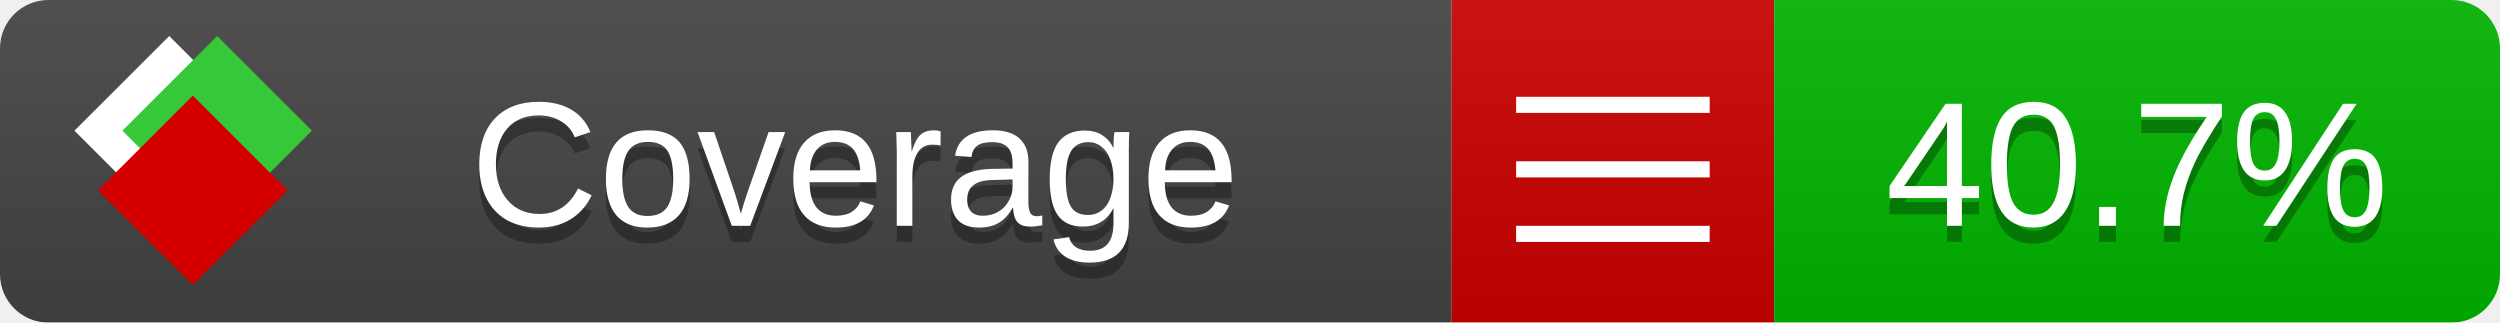
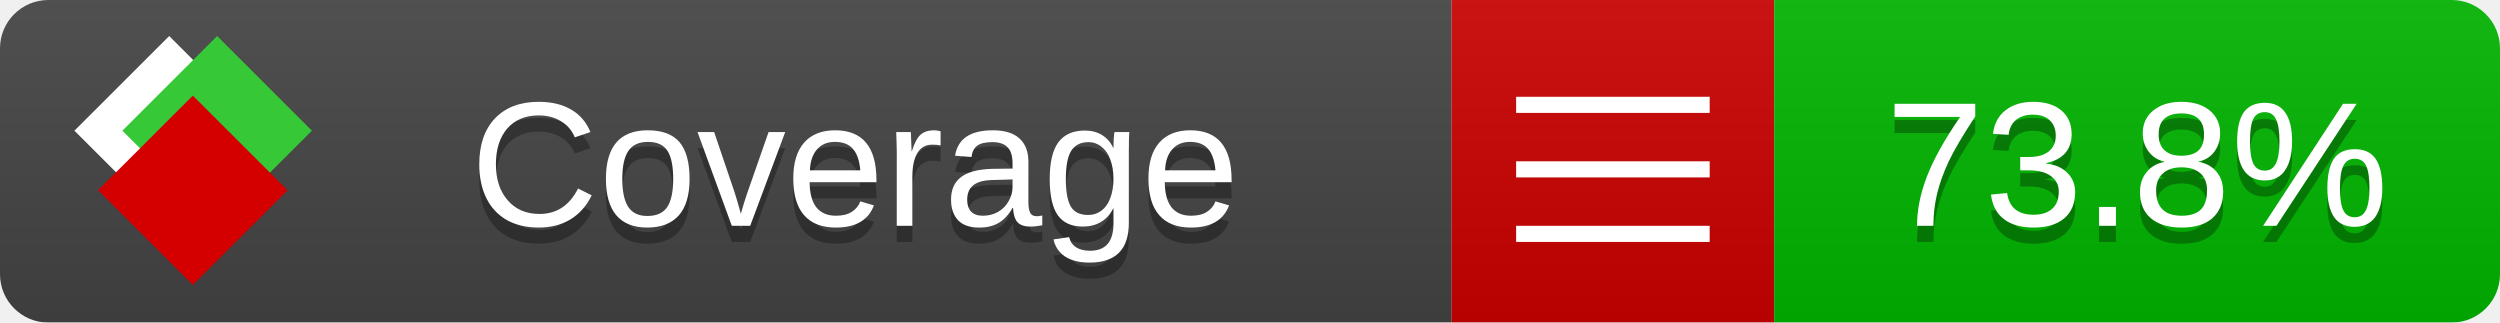
<svg xmlns="http://www.w3.org/2000/svg" xmlns:xlink="http://www.w3.org/1999/xlink" width="155" height="20">
  <style type="text/css">
          
            @keyframes fade1 {
                0% { visibility: visible; opacity: 1; }
               23% { visibility: visible; opacity: 1; }
               25% { visibility: hidden; opacity: 0; }
               48% { visibility: hidden; opacity: 0; }
               50% { visibility: hidden; opacity: 0; }
               73% { visibility: hidden; opacity: 0; }
               75% { visibility: hidden; opacity: 0; }
               98% { visibility: hidden; opacity: 0; }
              100% { visibility: visible; opacity: 1; }
            }
            @keyframes fade2 {
                0% { visibility: hidden; opacity: 0; }
               23% { visibility: hidden; opacity: 0; }
               25% { visibility: visible; opacity: 1; }
               48% { visibility: visible; opacity: 1; }
               50% { visibility: hidden; opacity: 0; }
               73% { visibility: hidden; opacity: 0; }
               75% { visibility: hidden; opacity: 0; }
               98% { visibility: hidden; opacity: 0; }
              100% { visibility: hidden; opacity: 0; }
            }
            @keyframes fade3 {
                0% { visibility: hidden; opacity: 0; }
               23% { visibility: hidden; opacity: 0; }
               25% { visibility: hidden; opacity: 0; }
               48% { visibility: hidden; opacity: 0; }
               50% { visibility: visible; opacity: 1; }
               73% { visibility: visible; opacity: 1; }
               75% { visibility: hidden; opacity: 0; }
               98% { visibility: hidden; opacity: 0; }
              100% { visibility: hidden; opacity: 0; }
            }
            @keyframes fade4 {
                0% { visibility: hidden; opacity: 0; }
               23% { visibility: hidden; opacity: 0; }
               25% { visibility: hidden; opacity: 0; }
               48% { visibility: hidden; opacity: 0; }
               50% { visibility: hidden; opacity: 0; }
               73% { visibility: hidden; opacity: 0; }
               75% { visibility: visible; opacity: 1; }
               98% { visibility: visible; opacity: 1; }
              100% { visibility: hidden; opacity: 0; }
            }
            .linecoverage {
                animation-duration: 15s;
                animation-name: fade1;
                animation-iteration-count: infinite;
            }
            .branchcoverage {
                animation-duration: 15s;
                animation-name: fade2;
                animation-iteration-count: infinite;
            }
            .methodcoverage {
                animation-duration: 15s;
                animation-name: fade3;
                animation-iteration-count: infinite;
            }
            .fullmethodcoverage {
                animation-duration: 15s;
                animation-name: fade4;
                animation-iteration-count: infinite;
            }
          
    </style>
  <defs>
    <linearGradient id="gradient" x2="0" y2="100%">
      <stop offset="0" stop-color="#bbb" stop-opacity=".1" />
      <stop offset="1" stop-opacity=".1" />
    </linearGradient>
    <linearGradient id="c">
      <stop offset="0" stop-color="#d40000" />
      <stop offset="1" stop-color="#ff2a2a" />
    </linearGradient>
    <linearGradient id="a">
      <stop offset="0" stop-color="#e0e0de" />
      <stop offset="1" stop-color="#fff" />
    </linearGradient>
    <linearGradient id="b">
      <stop offset="0" stop-color="#37c837" />
      <stop offset="1" stop-color="#217821" />
    </linearGradient>
    <linearGradient xlink:href="#a" id="e" x1="106.44" x2="69.96" y1="-11.96" y2="-46.84" gradientTransform="matrix(-.8426 -.00045 -.00045 -.8426 -94.27 -75.82)" gradientUnits="userSpaceOnUse" />
    <linearGradient xlink:href="#b" id="f" x1="56.19" x2="77.97" y1="-23.45" y2="10.62" gradientTransform="matrix(.8426 .00045 .00045 .8426 94.27 75.82)" gradientUnits="userSpaceOnUse" />
    <linearGradient xlink:href="#c" id="g" x1="79.98" x2="132.9" y1="10.79" y2="10.79" gradientTransform="matrix(.8426 .00045 .00045 .8426 94.27 75.82)" gradientUnits="userSpaceOnUse" />
    <mask id="mask">
      <rect width="155" height="20" rx="3" fill="#fff" />
    </mask>
    <g id="icon" transform="matrix(.04486 0 0 .04481 -.48 -.63)">
      <rect width="52.92" height="52.92" x="-109.72" y="-27.13" fill="url(#e)" transform="rotate(-135)" />
      <rect width="52.92" height="52.92" x="70.19" y="-39.18" fill="url(#f)" transform="rotate(45)" />
      <rect width="52.92" height="52.92" x="80.05" y="-15.74" fill="url(#g)" transform="rotate(45)" />
    </g>
  </defs>
  <g mask="url(#mask)">
    <rect x="0" y="0" width="90" height="20" fill="#444" />
    <rect x="90" y="0" width="20" height="20" fill="#c00" />
    <rect x="110" y="0" width="45" height="20" fill="#00B600" />
    <rect x="0" y="0" width="155" height="20" fill="url(#gradient)" />
  </g>
  <g>
    <path class="" stroke="#fff" d="M94 6.5 h12 M94 10.5 h12 M94 14.5 h12" />
  </g>
  <g fill="#fff" text-anchor="middle" font-family="Verdana,Arial,Geneva,sans-serif" font-size="11">
    <a xlink:href="https://github.com/danielpalme/ReportGenerator" target="_top">
      <use xlink:href="#icon" transform="translate(3,1) scale(3.5)" />
    </a>
    <text x="53" y="15" fill="#010101" fill-opacity=".3">Coverage</text>
    <text x="53" y="14" fill="#fff">Coverage</text>
-     <text class="" x="132.5" y="15" fill="#010101" fill-opacity=".3">40.7%</text>
-     <text class="" x="132.5" y="14">40.7%</text>
+     <text class="" x="132.5" y="15" fill="#010101" fill-opacity=".3">73.8%</text>
+     <text class="" x="132.5" y="14">73.8%</text>
  </g>
  <g>
    <rect class="" x="90" y="0" width="65" height="20" fill-opacity="0" />
  </g>
</svg>
